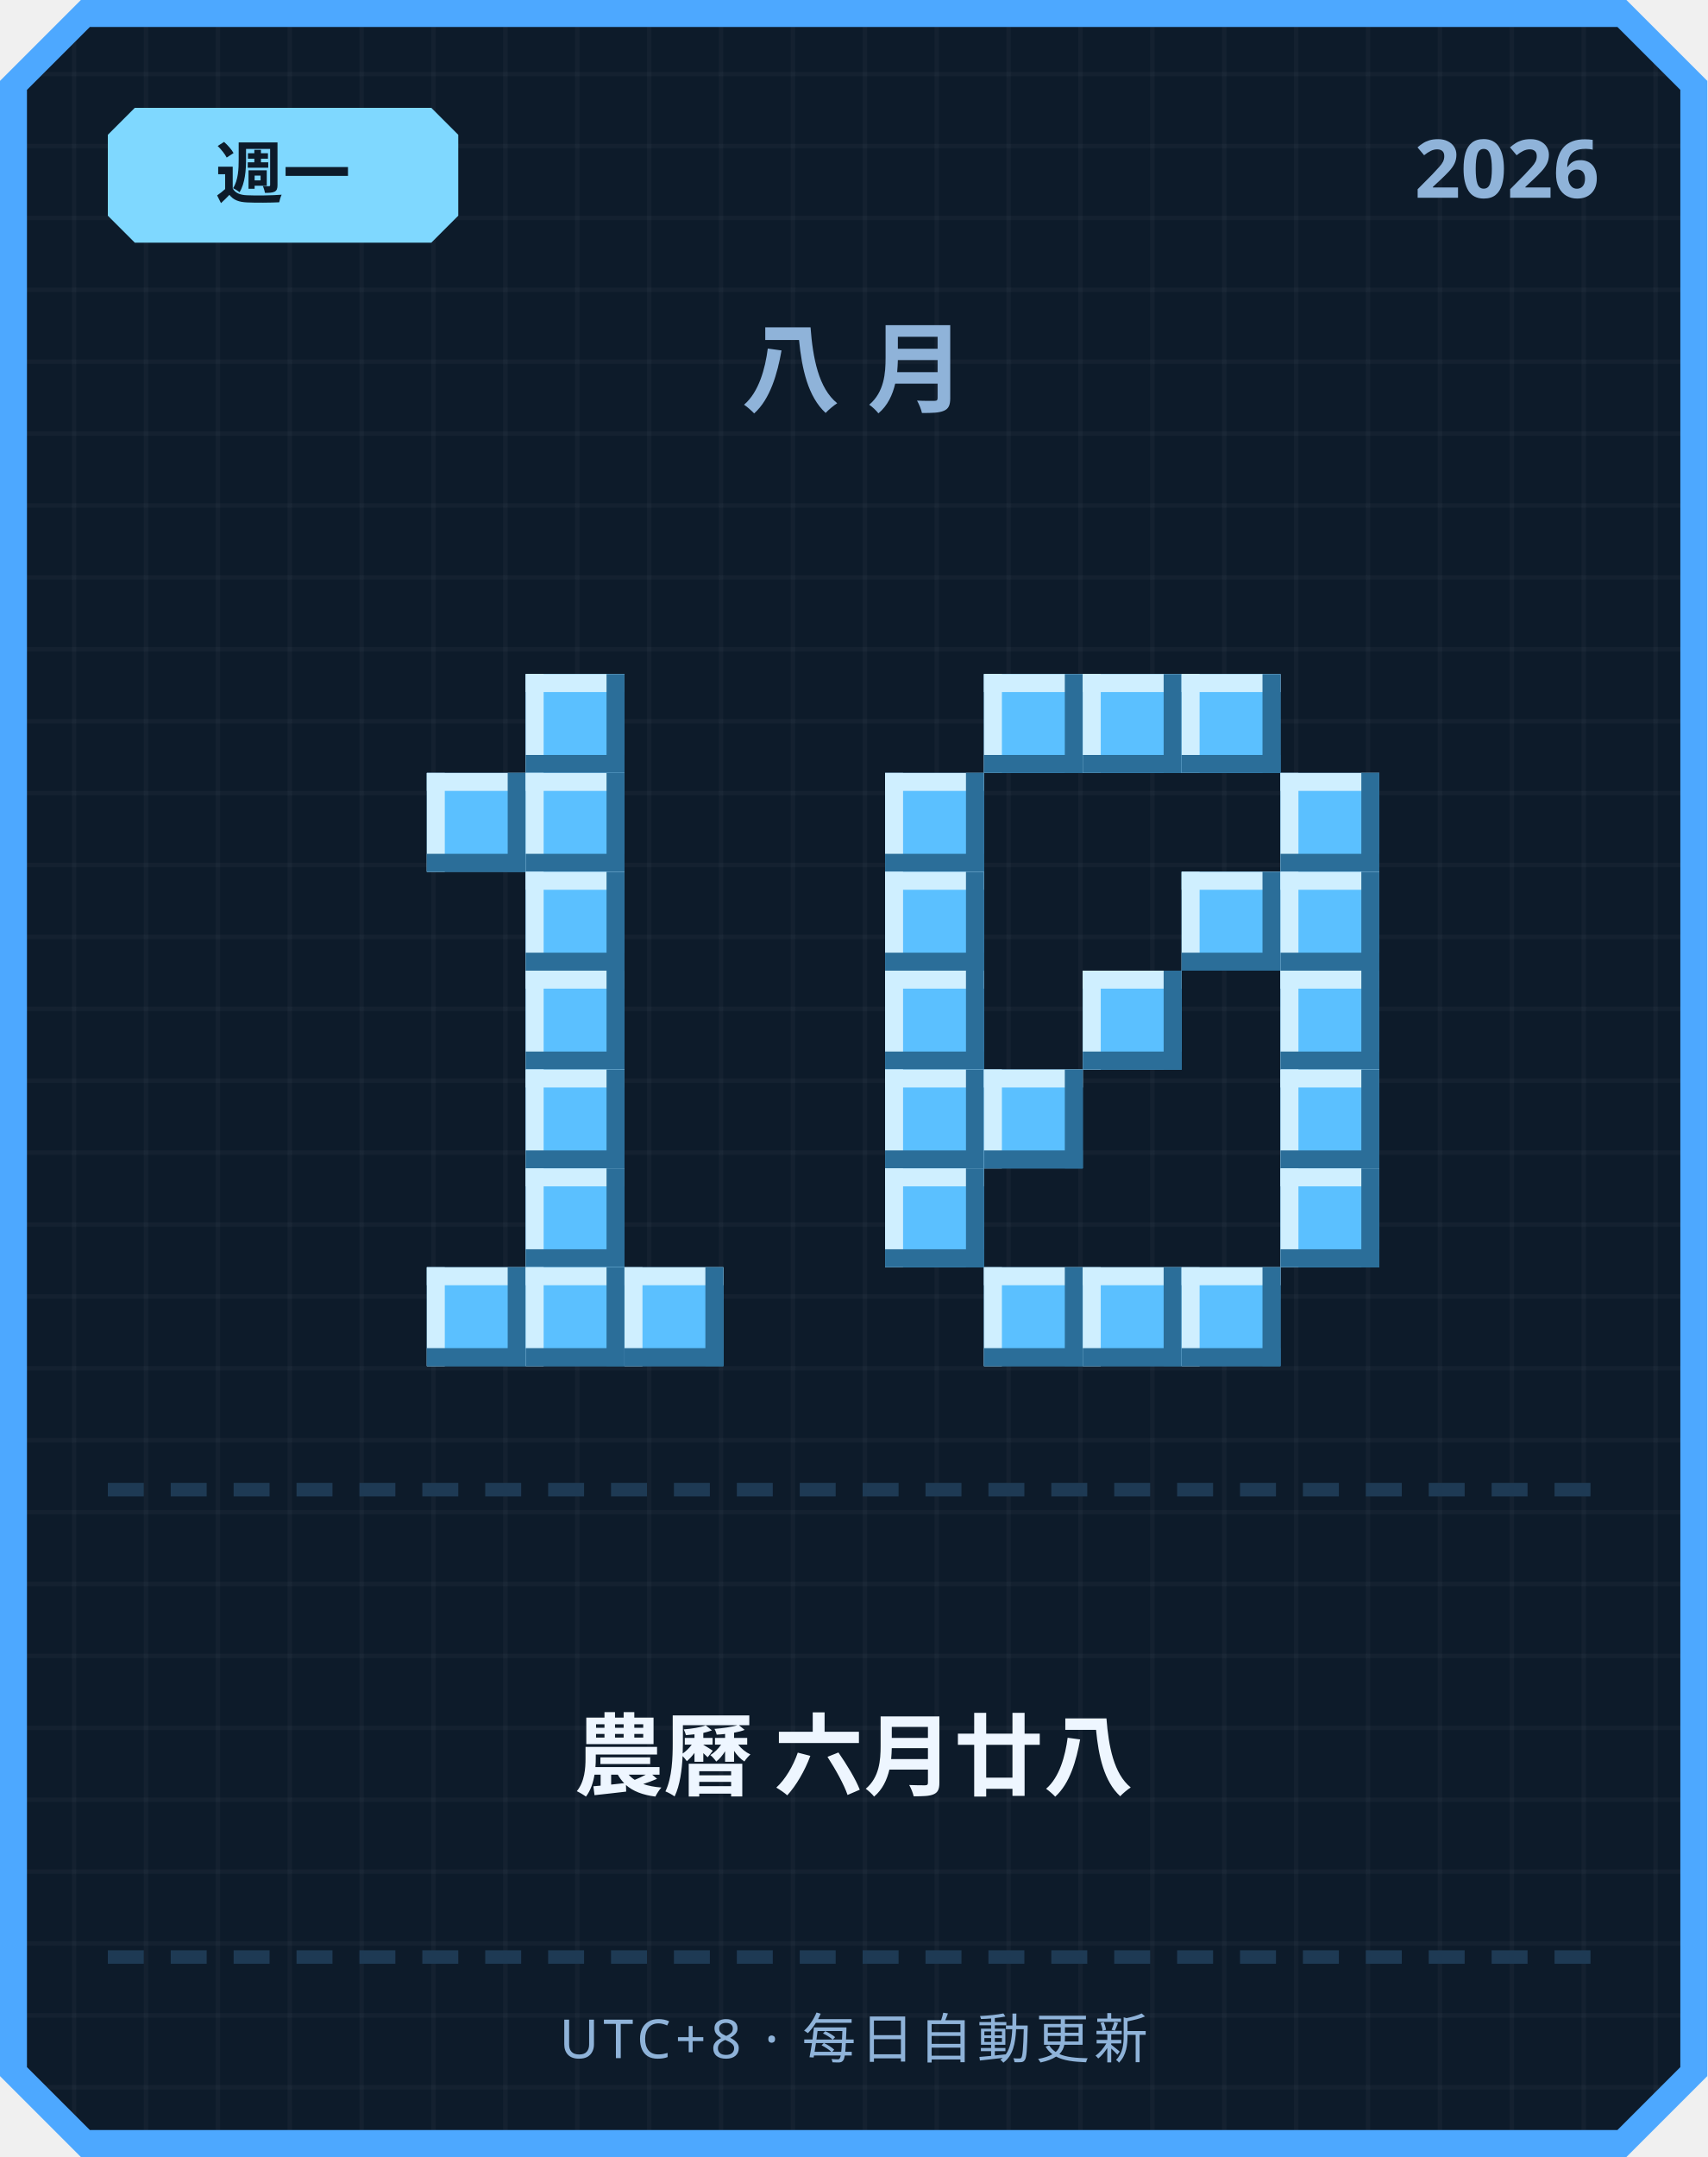
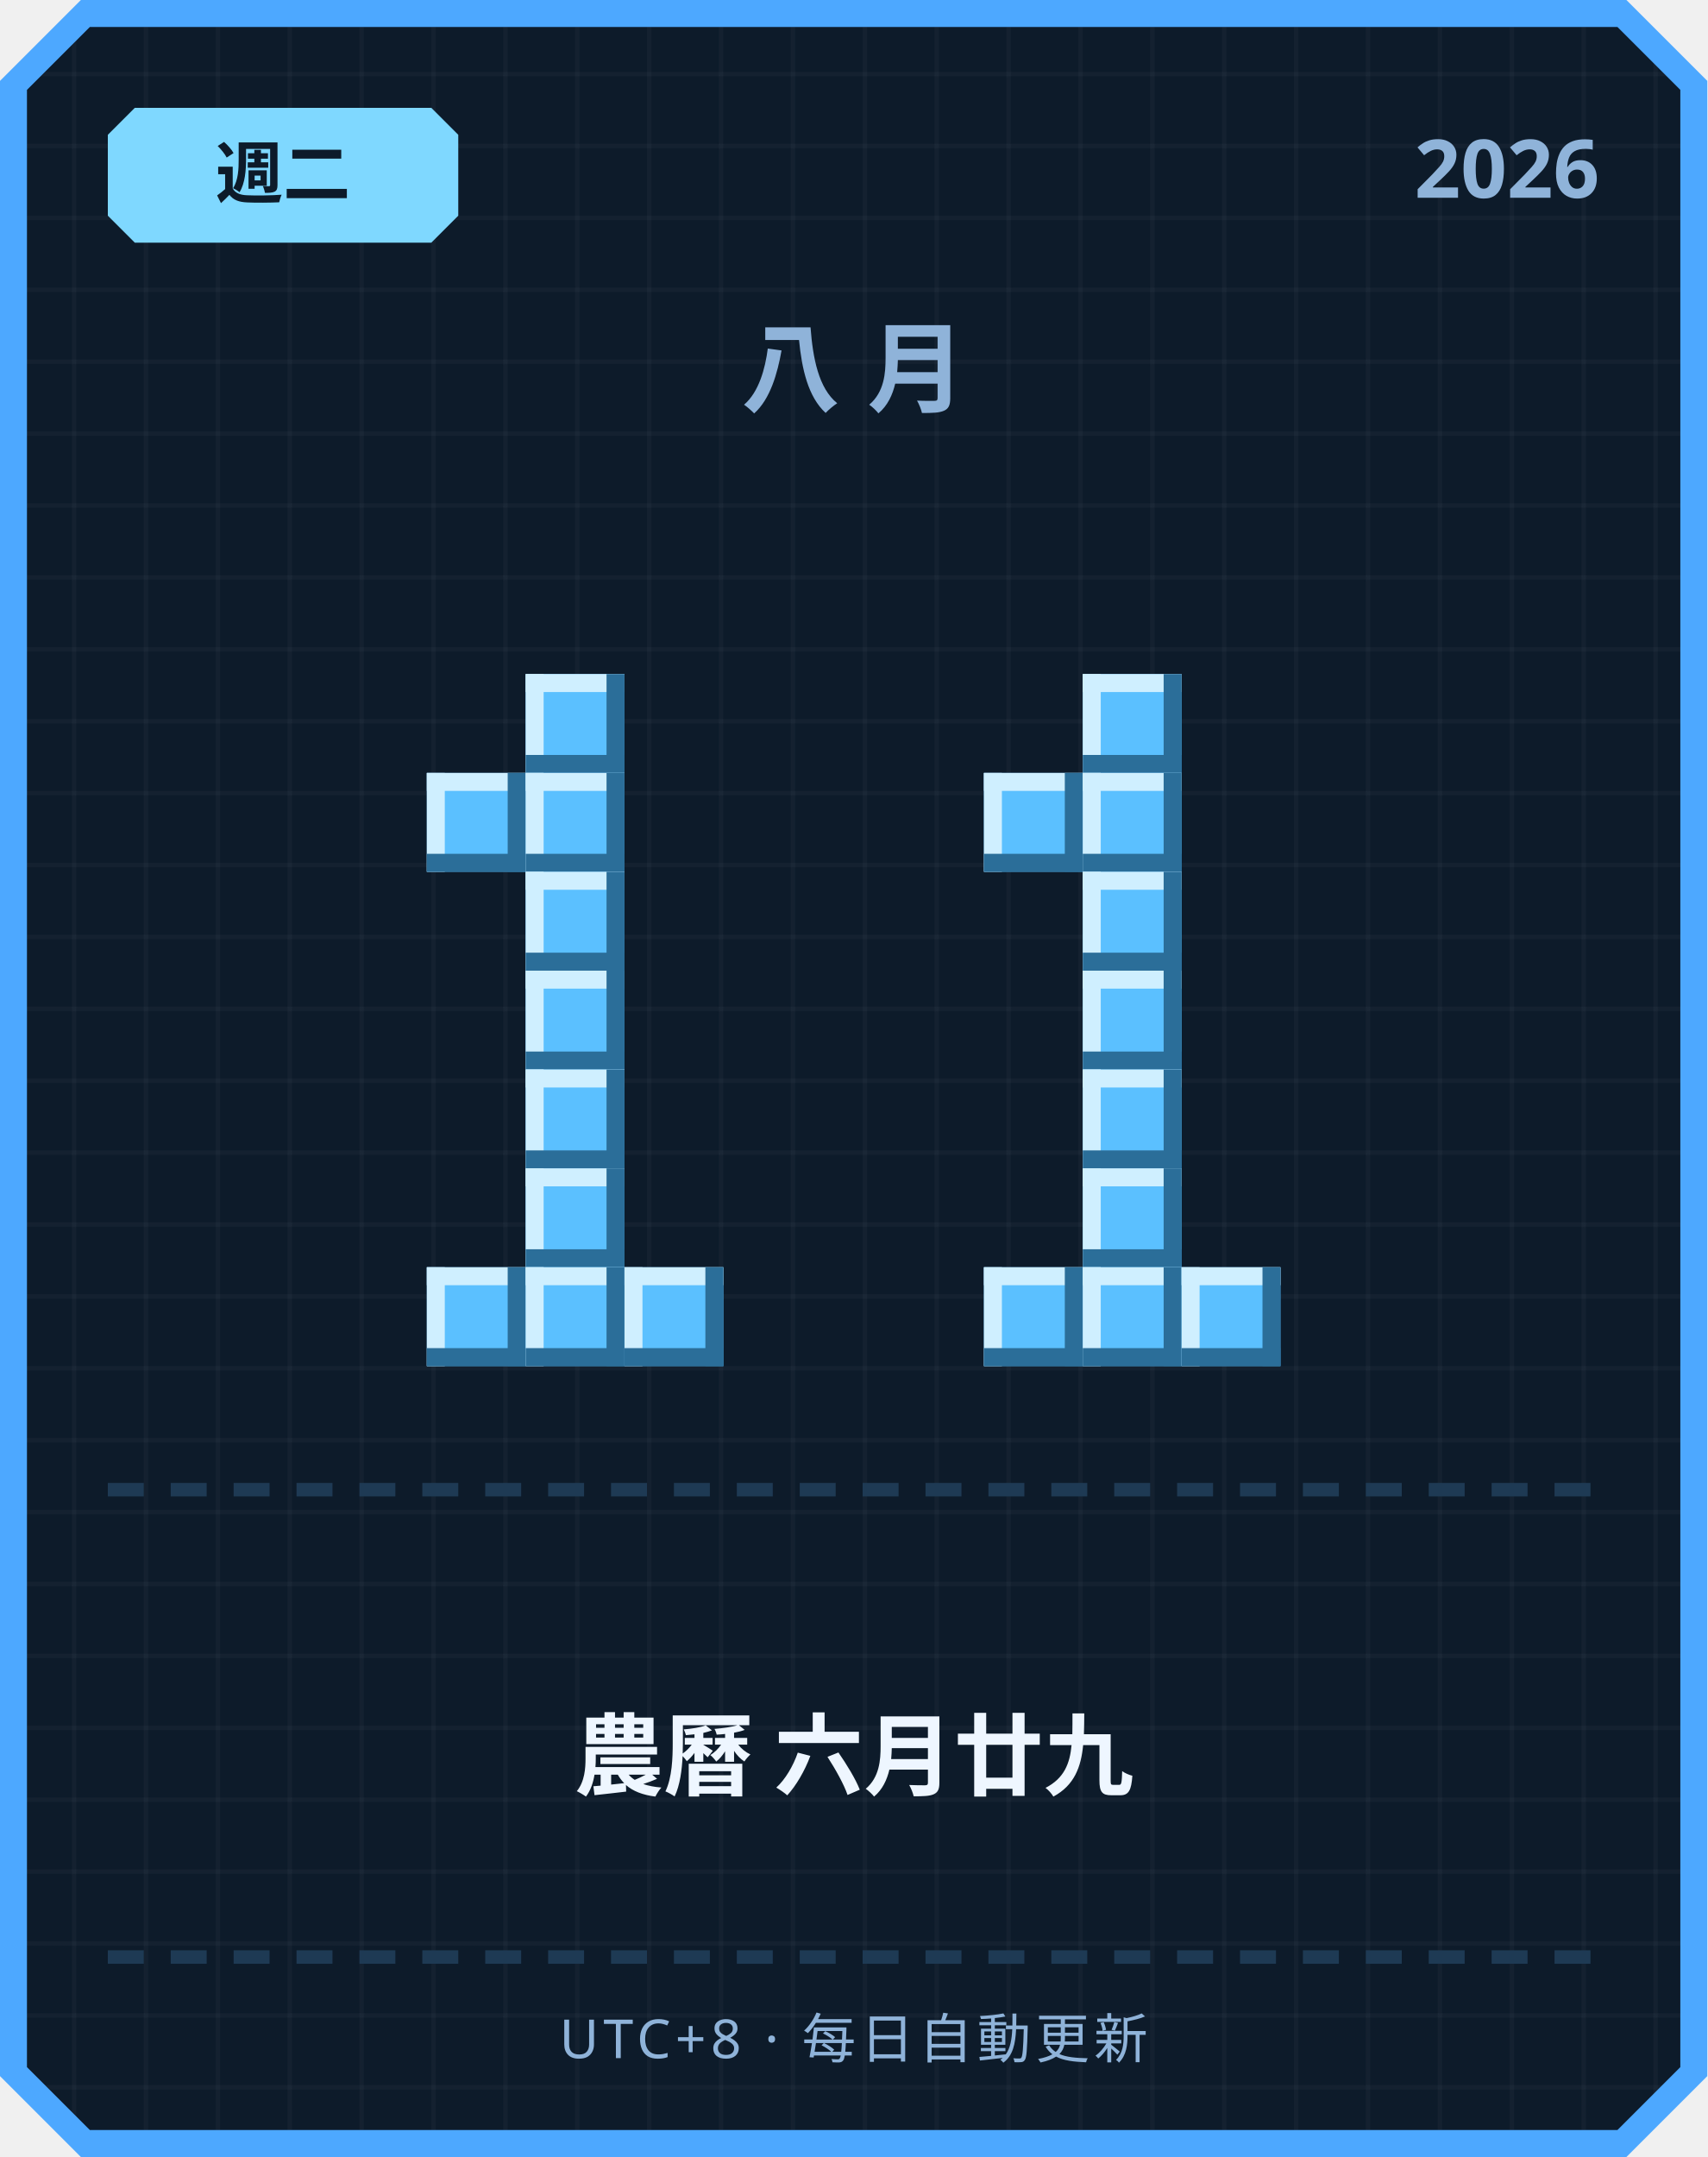
<svg xmlns="http://www.w3.org/2000/svg" width="380" height="480" viewBox="0 0 380 480">
  <defs>
    <pattern id="grid" width="16" height="16" patternUnits="userSpaceOnUse">
      <rect width="16" height="16" fill="#0d1b2a" />
      <rect width="1" height="16" fill="#ffffff" opacity="0.03" />
      <rect width="16" height="1" fill="#ffffff" opacity="0.03" />
    </pattern>
  </defs>
  <path d="M 18,0 L 362,0 L 380,18 L 380,462 L 362,480 L 18,480 L 0,462 L 0,18 Z" fill="#4da8ff" />
  <path d="M 20,6 L 360,6 L 374,20 L 374,460 L 360,474 L 20,474 L 6,460 L 6,20 Z" fill="url(#grid)" />
  <path d="M 30,24 L 96,24 L 102,30 L 102,48 L 96,54 L 30,54 L 24,48 L 24,30 Z" fill="#7fd8ff" />
-   <text x="63" y="44" text-anchor="middle" font-family="'Segoe UI', sans-serif" font-size="15" font-weight="700" fill="#0d1b2a">週一</text>
+   <text x="63" y="44" text-anchor="middle" font-family="'Segoe UI', sans-serif" font-size="15" font-weight="700" fill="#0d1b2a">週二</text>
  <text x="356" y="44" text-anchor="end" font-family="'Segoe UI', sans-serif" font-size="18" font-weight="700" fill="#8fb3d9">2026</text>
  <text x="190" y="90" text-anchor="middle" font-family="'Segoe UI', sans-serif" font-size="22" font-weight="700" letter-spacing="6" fill="#8fb3d9">八月</text>
  <rect x="117" y="150" width="22" height="22" fill="#5bc0ff" />
  <rect x="117" y="150" width="22" height="4" fill="#cfefff" />
  <rect x="117" y="150" width="4" height="22" fill="#cfefff" />
  <rect x="117" y="168" width="22" height="4" fill="#2b6e99" />
  <rect x="135" y="150" width="4" height="22" fill="#2b6e99" />
  <rect x="95" y="172" width="22" height="22" fill="#5bc0ff" />
  <rect x="95" y="172" width="22" height="4" fill="#cfefff" />
  <rect x="95" y="172" width="4" height="22" fill="#cfefff" />
  <rect x="95" y="190" width="22" height="4" fill="#2b6e99" />
  <rect x="113" y="172" width="4" height="22" fill="#2b6e99" />
  <rect x="117" y="172" width="22" height="22" fill="#5bc0ff" />
  <rect x="117" y="172" width="22" height="4" fill="#cfefff" />
  <rect x="117" y="172" width="4" height="22" fill="#cfefff" />
  <rect x="117" y="190" width="22" height="4" fill="#2b6e99" />
  <rect x="135" y="172" width="4" height="22" fill="#2b6e99" />
  <rect x="117" y="194" width="22" height="22" fill="#5bc0ff" />
  <rect x="117" y="194" width="22" height="4" fill="#cfefff" />
  <rect x="117" y="194" width="4" height="22" fill="#cfefff" />
  <rect x="117" y="212" width="22" height="4" fill="#2b6e99" />
  <rect x="135" y="194" width="4" height="22" fill="#2b6e99" />
  <rect x="117" y="216" width="22" height="22" fill="#5bc0ff" />
  <rect x="117" y="216" width="22" height="4" fill="#cfefff" />
  <rect x="117" y="216" width="4" height="22" fill="#cfefff" />
  <rect x="117" y="234" width="22" height="4" fill="#2b6e99" />
  <rect x="135" y="216" width="4" height="22" fill="#2b6e99" />
  <rect x="117" y="238" width="22" height="22" fill="#5bc0ff" />
  <rect x="117" y="238" width="22" height="4" fill="#cfefff" />
  <rect x="117" y="238" width="4" height="22" fill="#cfefff" />
  <rect x="117" y="256" width="22" height="4" fill="#2b6e99" />
  <rect x="135" y="238" width="4" height="22" fill="#2b6e99" />
  <rect x="117" y="260" width="22" height="22" fill="#5bc0ff" />
  <rect x="117" y="260" width="22" height="4" fill="#cfefff" />
  <rect x="117" y="260" width="4" height="22" fill="#cfefff" />
  <rect x="117" y="278" width="22" height="4" fill="#2b6e99" />
  <rect x="135" y="260" width="4" height="22" fill="#2b6e99" />
  <rect x="95" y="282" width="22" height="22" fill="#5bc0ff" />
  <rect x="95" y="282" width="22" height="4" fill="#cfefff" />
  <rect x="95" y="282" width="4" height="22" fill="#cfefff" />
  <rect x="95" y="300" width="22" height="4" fill="#2b6e99" />
  <rect x="113" y="282" width="4" height="22" fill="#2b6e99" />
  <rect x="117" y="282" width="22" height="22" fill="#5bc0ff" />
  <rect x="117" y="282" width="22" height="4" fill="#cfefff" />
  <rect x="117" y="282" width="4" height="22" fill="#cfefff" />
  <rect x="117" y="300" width="22" height="4" fill="#2b6e99" />
  <rect x="135" y="282" width="4" height="22" fill="#2b6e99" />
  <rect x="139" y="282" width="22" height="22" fill="#5bc0ff" />
  <rect x="139" y="282" width="22" height="4" fill="#cfefff" />
  <rect x="139" y="282" width="4" height="22" fill="#cfefff" />
  <rect x="139" y="300" width="22" height="4" fill="#2b6e99" />
  <rect x="157" y="282" width="4" height="22" fill="#2b6e99" />
-   <rect x="219" y="150" width="22" height="22" fill="#5bc0ff" />
-   <rect x="219" y="150" width="22" height="4" fill="#cfefff" />
-   <rect x="219" y="150" width="4" height="22" fill="#cfefff" />
-   <rect x="219" y="168" width="22" height="4" fill="#2b6e99" />
-   <rect x="237" y="150" width="4" height="22" fill="#2b6e99" />
  <rect x="241" y="150" width="22" height="22" fill="#5bc0ff" />
  <rect x="241" y="150" width="22" height="4" fill="#cfefff" />
  <rect x="241" y="150" width="4" height="22" fill="#cfefff" />
  <rect x="241" y="168" width="22" height="4" fill="#2b6e99" />
  <rect x="259" y="150" width="4" height="22" fill="#2b6e99" />
-   <rect x="263" y="150" width="22" height="22" fill="#5bc0ff" />
-   <rect x="263" y="150" width="22" height="4" fill="#cfefff" />
-   <rect x="263" y="150" width="4" height="22" fill="#cfefff" />
-   <rect x="263" y="168" width="22" height="4" fill="#2b6e99" />
-   <rect x="281" y="150" width="4" height="22" fill="#2b6e99" />
-   <rect x="197" y="172" width="22" height="22" fill="#5bc0ff" />
-   <rect x="197" y="172" width="22" height="4" fill="#cfefff" />
-   <rect x="197" y="172" width="4" height="22" fill="#cfefff" />
-   <rect x="197" y="190" width="22" height="4" fill="#2b6e99" />
-   <rect x="215" y="172" width="4" height="22" fill="#2b6e99" />
-   <rect x="285" y="172" width="22" height="22" fill="#5bc0ff" />
-   <rect x="285" y="172" width="22" height="4" fill="#cfefff" />
-   <rect x="285" y="172" width="4" height="22" fill="#cfefff" />
-   <rect x="285" y="190" width="22" height="4" fill="#2b6e99" />
-   <rect x="303" y="172" width="4" height="22" fill="#2b6e99" />
-   <rect x="197" y="194" width="22" height="22" fill="#5bc0ff" />
-   <rect x="197" y="194" width="22" height="4" fill="#cfefff" />
-   <rect x="197" y="194" width="4" height="22" fill="#cfefff" />
-   <rect x="197" y="212" width="22" height="4" fill="#2b6e99" />
-   <rect x="215" y="194" width="4" height="22" fill="#2b6e99" />
-   <rect x="263" y="194" width="22" height="22" fill="#5bc0ff" />
-   <rect x="263" y="194" width="22" height="4" fill="#cfefff" />
-   <rect x="263" y="194" width="4" height="22" fill="#cfefff" />
-   <rect x="263" y="212" width="22" height="4" fill="#2b6e99" />
-   <rect x="281" y="194" width="4" height="22" fill="#2b6e99" />
-   <rect x="285" y="194" width="22" height="22" fill="#5bc0ff" />
-   <rect x="285" y="194" width="22" height="4" fill="#cfefff" />
-   <rect x="285" y="194" width="4" height="22" fill="#cfefff" />
-   <rect x="285" y="212" width="22" height="4" fill="#2b6e99" />
-   <rect x="303" y="194" width="4" height="22" fill="#2b6e99" />
-   <rect x="197" y="216" width="22" height="22" fill="#5bc0ff" />
-   <rect x="197" y="216" width="22" height="4" fill="#cfefff" />
-   <rect x="197" y="216" width="4" height="22" fill="#cfefff" />
-   <rect x="197" y="234" width="22" height="4" fill="#2b6e99" />
-   <rect x="215" y="216" width="4" height="22" fill="#2b6e99" />
+   <rect x="219" y="172" width="22" height="22" fill="#5bc0ff" />
+   <rect x="219" y="172" width="22" height="4" fill="#cfefff" />
+   <rect x="219" y="172" width="4" height="22" fill="#cfefff" />
+   <rect x="219" y="190" width="22" height="4" fill="#2b6e99" />
+   <rect x="237" y="172" width="4" height="22" fill="#2b6e99" />
+   <rect x="241" y="172" width="22" height="22" fill="#5bc0ff" />
+   <rect x="241" y="172" width="22" height="4" fill="#cfefff" />
+   <rect x="241" y="172" width="4" height="22" fill="#cfefff" />
+   <rect x="241" y="190" width="22" height="4" fill="#2b6e99" />
+   <rect x="259" y="172" width="4" height="22" fill="#2b6e99" />
+   <rect x="241" y="194" width="22" height="22" fill="#5bc0ff" />
+   <rect x="241" y="194" width="22" height="4" fill="#cfefff" />
+   <rect x="241" y="194" width="4" height="22" fill="#cfefff" />
+   <rect x="241" y="212" width="22" height="4" fill="#2b6e99" />
+   <rect x="259" y="194" width="4" height="22" fill="#2b6e99" />
  <rect x="241" y="216" width="22" height="22" fill="#5bc0ff" />
  <rect x="241" y="216" width="22" height="4" fill="#cfefff" />
  <rect x="241" y="216" width="4" height="22" fill="#cfefff" />
  <rect x="241" y="234" width="22" height="4" fill="#2b6e99" />
  <rect x="259" y="216" width="4" height="22" fill="#2b6e99" />
-   <rect x="285" y="216" width="22" height="22" fill="#5bc0ff" />
-   <rect x="285" y="216" width="22" height="4" fill="#cfefff" />
-   <rect x="285" y="216" width="4" height="22" fill="#cfefff" />
-   <rect x="285" y="234" width="22" height="4" fill="#2b6e99" />
-   <rect x="303" y="216" width="4" height="22" fill="#2b6e99" />
-   <rect x="197" y="238" width="22" height="22" fill="#5bc0ff" />
-   <rect x="197" y="238" width="22" height="4" fill="#cfefff" />
-   <rect x="197" y="238" width="4" height="22" fill="#cfefff" />
-   <rect x="197" y="256" width="22" height="4" fill="#2b6e99" />
-   <rect x="215" y="238" width="4" height="22" fill="#2b6e99" />
-   <rect x="219" y="238" width="22" height="22" fill="#5bc0ff" />
-   <rect x="219" y="238" width="22" height="4" fill="#cfefff" />
-   <rect x="219" y="238" width="4" height="22" fill="#cfefff" />
-   <rect x="219" y="256" width="22" height="4" fill="#2b6e99" />
-   <rect x="237" y="238" width="4" height="22" fill="#2b6e99" />
-   <rect x="285" y="238" width="22" height="22" fill="#5bc0ff" />
-   <rect x="285" y="238" width="22" height="4" fill="#cfefff" />
-   <rect x="285" y="238" width="4" height="22" fill="#cfefff" />
-   <rect x="285" y="256" width="22" height="4" fill="#2b6e99" />
-   <rect x="303" y="238" width="4" height="22" fill="#2b6e99" />
-   <rect x="197" y="260" width="22" height="22" fill="#5bc0ff" />
-   <rect x="197" y="260" width="22" height="4" fill="#cfefff" />
-   <rect x="197" y="260" width="4" height="22" fill="#cfefff" />
-   <rect x="197" y="278" width="22" height="4" fill="#2b6e99" />
-   <rect x="215" y="260" width="4" height="22" fill="#2b6e99" />
-   <rect x="285" y="260" width="22" height="22" fill="#5bc0ff" />
-   <rect x="285" y="260" width="22" height="4" fill="#cfefff" />
-   <rect x="285" y="260" width="4" height="22" fill="#cfefff" />
-   <rect x="285" y="278" width="22" height="4" fill="#2b6e99" />
-   <rect x="303" y="260" width="4" height="22" fill="#2b6e99" />
+   <rect x="241" y="238" width="22" height="22" fill="#5bc0ff" />
+   <rect x="241" y="238" width="22" height="4" fill="#cfefff" />
+   <rect x="241" y="238" width="4" height="22" fill="#cfefff" />
+   <rect x="241" y="256" width="22" height="4" fill="#2b6e99" />
+   <rect x="259" y="238" width="4" height="22" fill="#2b6e99" />
+   <rect x="241" y="260" width="22" height="22" fill="#5bc0ff" />
+   <rect x="241" y="260" width="22" height="4" fill="#cfefff" />
+   <rect x="241" y="260" width="4" height="22" fill="#cfefff" />
+   <rect x="241" y="278" width="22" height="4" fill="#2b6e99" />
+   <rect x="259" y="260" width="4" height="22" fill="#2b6e99" />
  <rect x="219" y="282" width="22" height="22" fill="#5bc0ff" />
  <rect x="219" y="282" width="22" height="4" fill="#cfefff" />
  <rect x="219" y="282" width="4" height="22" fill="#cfefff" />
  <rect x="219" y="300" width="22" height="4" fill="#2b6e99" />
  <rect x="237" y="282" width="4" height="22" fill="#2b6e99" />
  <rect x="241" y="282" width="22" height="22" fill="#5bc0ff" />
  <rect x="241" y="282" width="22" height="4" fill="#cfefff" />
  <rect x="241" y="282" width="4" height="22" fill="#cfefff" />
  <rect x="241" y="300" width="22" height="4" fill="#2b6e99" />
  <rect x="259" y="282" width="4" height="22" fill="#2b6e99" />
  <rect x="263" y="282" width="22" height="22" fill="#5bc0ff" />
  <rect x="263" y="282" width="22" height="4" fill="#cfefff" />
  <rect x="263" y="282" width="4" height="22" fill="#cfefff" />
  <rect x="263" y="300" width="22" height="4" fill="#2b6e99" />
  <rect x="281" y="282" width="4" height="22" fill="#2b6e99" />
  <rect x="24" y="330" width="8" height="3" fill="#1e3a54" />
  <rect x="38" y="330" width="8" height="3" fill="#1e3a54" />
  <rect x="52" y="330" width="8" height="3" fill="#1e3a54" />
  <rect x="66" y="330" width="8" height="3" fill="#1e3a54" />
  <rect x="80" y="330" width="8" height="3" fill="#1e3a54" />
  <rect x="94" y="330" width="8" height="3" fill="#1e3a54" />
  <rect x="108" y="330" width="8" height="3" fill="#1e3a54" />
  <rect x="122" y="330" width="8" height="3" fill="#1e3a54" />
  <rect x="136" y="330" width="8" height="3" fill="#1e3a54" />
  <rect x="150" y="330" width="8" height="3" fill="#1e3a54" />
  <rect x="164" y="330" width="8" height="3" fill="#1e3a54" />
  <rect x="178" y="330" width="8" height="3" fill="#1e3a54" />
  <rect x="192" y="330" width="8" height="3" fill="#1e3a54" />
  <rect x="206" y="330" width="8" height="3" fill="#1e3a54" />
  <rect x="220" y="330" width="8" height="3" fill="#1e3a54" />
  <rect x="234" y="330" width="8" height="3" fill="#1e3a54" />
  <rect x="248" y="330" width="8" height="3" fill="#1e3a54" />
  <rect x="262" y="330" width="8" height="3" fill="#1e3a54" />
  <rect x="276" y="330" width="8" height="3" fill="#1e3a54" />
  <rect x="290" y="330" width="8" height="3" fill="#1e3a54" />
  <rect x="304" y="330" width="8" height="3" fill="#1e3a54" />
  <rect x="318" y="330" width="8" height="3" fill="#1e3a54" />
  <rect x="332" y="330" width="8" height="3" fill="#1e3a54" />
  <rect x="346" y="330" width="8" height="3" fill="#1e3a54" />
-   <text x="190" y="398" text-anchor="middle" font-family="'Segoe UI', 'Microsoft JhengHei', sans-serif" font-size="20" font-weight="700" fill="#eef6ff">農曆 六月廿八</text>
+   <text x="190" y="398" text-anchor="middle" font-family="'Segoe UI', 'Microsoft JhengHei', sans-serif" font-size="20" font-weight="700" fill="#eef6ff">農曆 六月廿九</text>
  <rect x="24" y="434" width="8" height="3" fill="#1e3a54" />
  <rect x="38" y="434" width="8" height="3" fill="#1e3a54" />
  <rect x="52" y="434" width="8" height="3" fill="#1e3a54" />
  <rect x="66" y="434" width="8" height="3" fill="#1e3a54" />
  <rect x="80" y="434" width="8" height="3" fill="#1e3a54" />
  <rect x="94" y="434" width="8" height="3" fill="#1e3a54" />
  <rect x="108" y="434" width="8" height="3" fill="#1e3a54" />
  <rect x="122" y="434" width="8" height="3" fill="#1e3a54" />
  <rect x="136" y="434" width="8" height="3" fill="#1e3a54" />
  <rect x="150" y="434" width="8" height="3" fill="#1e3a54" />
  <rect x="164" y="434" width="8" height="3" fill="#1e3a54" />
  <rect x="178" y="434" width="8" height="3" fill="#1e3a54" />
  <rect x="192" y="434" width="8" height="3" fill="#1e3a54" />
  <rect x="206" y="434" width="8" height="3" fill="#1e3a54" />
  <rect x="220" y="434" width="8" height="3" fill="#1e3a54" />
  <rect x="234" y="434" width="8" height="3" fill="#1e3a54" />
  <rect x="248" y="434" width="8" height="3" fill="#1e3a54" />
  <rect x="262" y="434" width="8" height="3" fill="#1e3a54" />
  <rect x="276" y="434" width="8" height="3" fill="#1e3a54" />
  <rect x="290" y="434" width="8" height="3" fill="#1e3a54" />
  <rect x="304" y="434" width="8" height="3" fill="#1e3a54" />
  <rect x="318" y="434" width="8" height="3" fill="#1e3a54" />
  <rect x="332" y="434" width="8" height="3" fill="#1e3a54" />
  <rect x="346" y="434" width="8" height="3" fill="#1e3a54" />
  <text x="190" y="458" text-anchor="middle" font-family="'Segoe UI', sans-serif" font-size="12" letter-spacing="1" fill="#8fb3d9">UTC+8 · 每日自動更新</text>
</svg>
